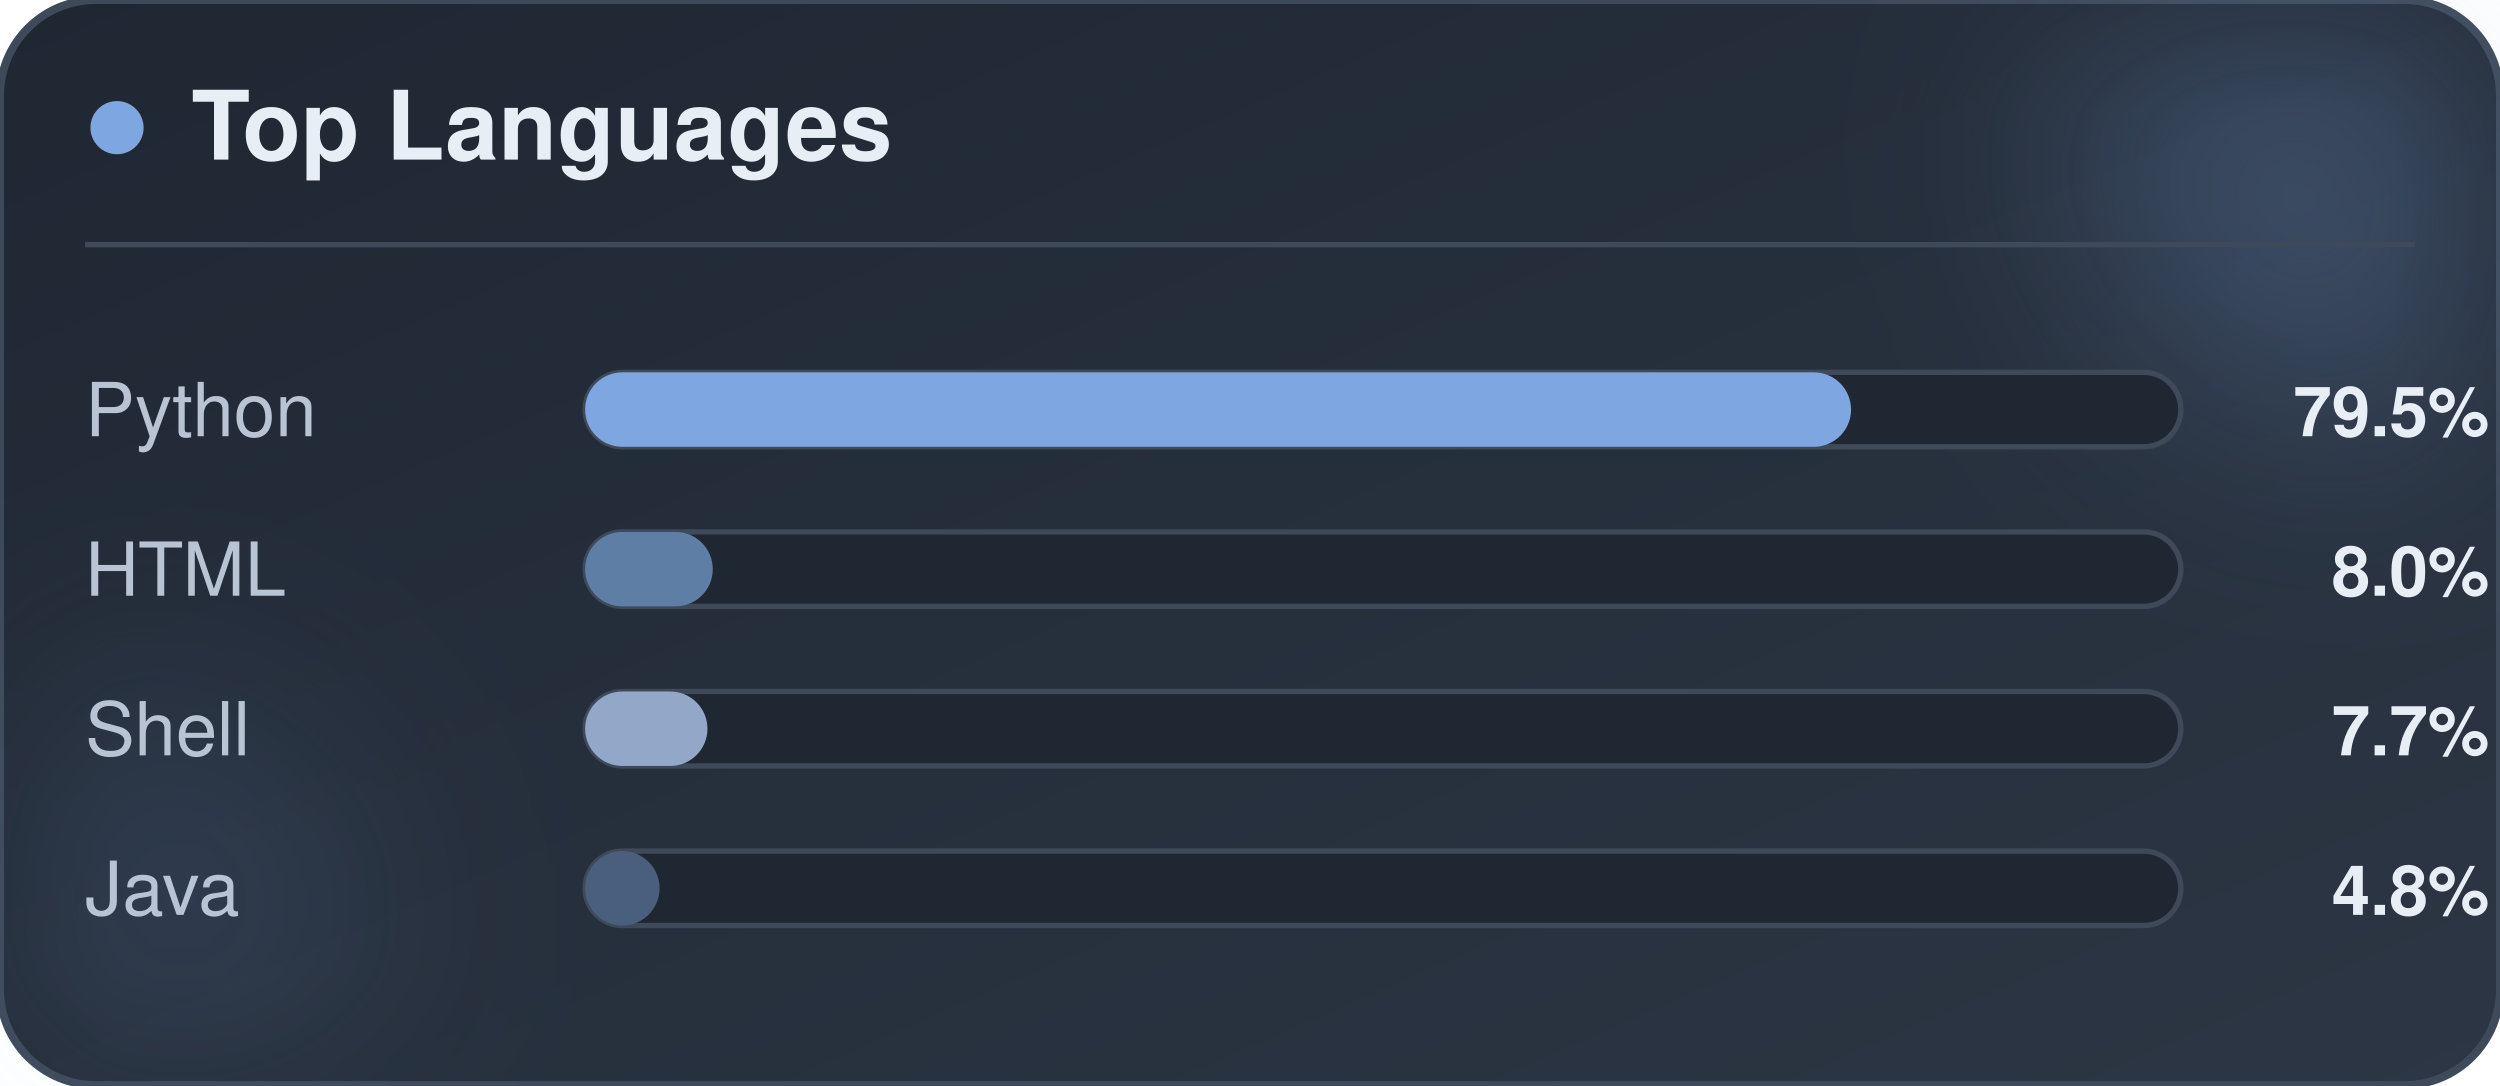
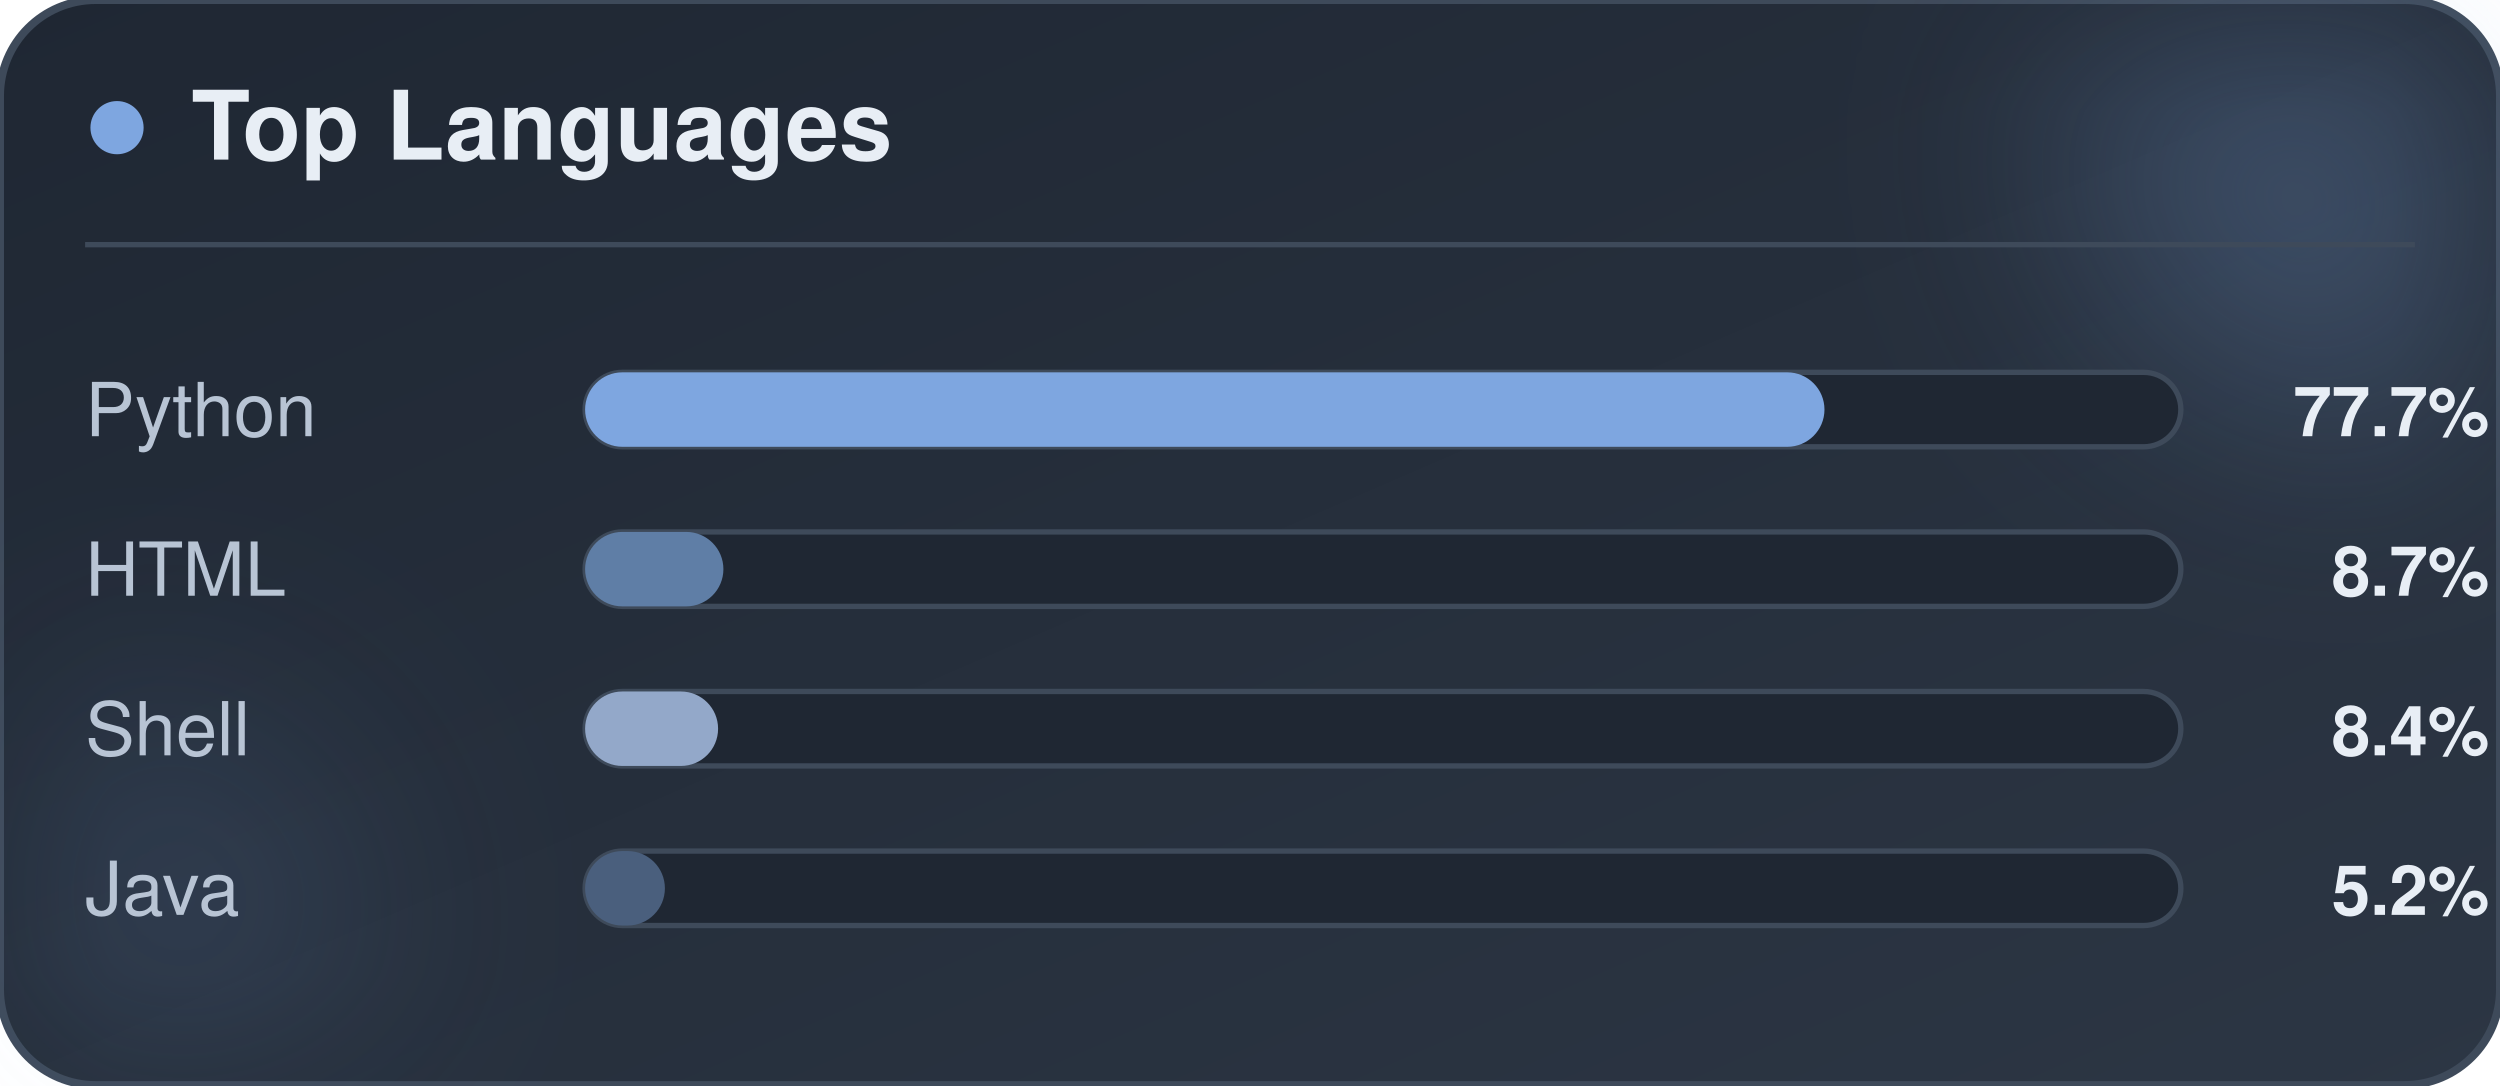
<svg xmlns="http://www.w3.org/2000/svg" width="470" height="204" viewBox="0 0 470 204" role="img" aria-label="CookieBob top languages">
  <defs>
    <linearGradient id="bg" x1="0%" y1="0%" x2="100%" y2="100%">
      <stop offset="0%" stop-color="#1f2733" />
      <stop offset="100%" stop-color="#2c3644" />
    </linearGradient>
    <filter id="blur" x="-60%" y="-60%" width="220%" height="220%">
      <feGaussianBlur stdDeviation="22" />
    </filter>
  </defs>
  <rect x="0" y="0" width="470" height="204" rx="18" fill="url(#bg)" stroke="#3e4a5a" stroke-width="1.5" />
  <circle cx="444" cy="24" r="54" fill="#7ea6e0" opacity="0.26" filter="url(#blur)" />
  <circle cx="26" cy="174" r="42" fill="#7ea6e0" opacity="0.14" filter="url(#blur)" />
  <circle cx="22" cy="24" r="5" fill="#7ea6e0" />
  <text x="36" y="30" font-family="-apple-system, BlinkMacSystemFont, 'Segoe UI', Helvetica, Arial, sans-serif" font-size="18" font-weight="700" fill="#e8eef5">Top Languages</text>
  <line x1="16" y1="46" x2="454" y2="46" stroke="#3e4a5a" stroke-width="1" />
  <text x="16" y="82" font-family="-apple-system, BlinkMacSystemFont, 'Segoe UI', Helvetica, Arial, sans-serif" font-size="14" fill="#b8c4d4">Python</text>
  <rect x="110" y="70" width="300" height="14" rx="7" fill="#1f2733" stroke="#3e4a5a" stroke-width="1" />
-   <rect x="110" y="70" width="238" height="14" rx="7" fill="#7ea6e0" />
-   <text x="468" y="82" text-anchor="end" font-family="-apple-system, BlinkMacSystemFont, 'Segoe UI', Helvetica, Arial, sans-serif" font-size="13" font-weight="700" fill="#e8eef5">79.5%</text>
+   <rect x="110" y="70" width="233" height="14" rx="7" fill="#7ea6e0" />
+   <text x="468" y="82" text-anchor="end" font-family="-apple-system, BlinkMacSystemFont, 'Segoe UI', Helvetica, Arial, sans-serif" font-size="13" font-weight="700" fill="#e8eef5">77.7%</text>
  <text x="16" y="112" font-family="-apple-system, BlinkMacSystemFont, 'Segoe UI', Helvetica, Arial, sans-serif" font-size="14" fill="#b8c4d4">HTML</text>
  <rect x="110" y="100" width="300" height="14" rx="7" fill="#1f2733" stroke="#3e4a5a" stroke-width="1" />
-   <rect x="110" y="100" width="24" height="14" rx="7" fill="#5f7ea6" />
-   <text x="468" y="112" text-anchor="end" font-family="-apple-system, BlinkMacSystemFont, 'Segoe UI', Helvetica, Arial, sans-serif" font-size="13" font-weight="700" fill="#e8eef5">8.0%</text>
+   <rect x="110" y="100" width="26" height="14" rx="7" fill="#5f7ea6" />
+   <text x="468" y="112" text-anchor="end" font-family="-apple-system, BlinkMacSystemFont, 'Segoe UI', Helvetica, Arial, sans-serif" font-size="13" font-weight="700" fill="#e8eef5">8.7%</text>
  <text x="16" y="142" font-family="-apple-system, BlinkMacSystemFont, 'Segoe UI', Helvetica, Arial, sans-serif" font-size="14" fill="#b8c4d4">Shell</text>
  <rect x="110" y="130" width="300" height="14" rx="7" fill="#1f2733" stroke="#3e4a5a" stroke-width="1" />
-   <rect x="110" y="130" width="23" height="14" rx="7" fill="#93a8c9" />
-   <text x="468" y="142" text-anchor="end" font-family="-apple-system, BlinkMacSystemFont, 'Segoe UI', Helvetica, Arial, sans-serif" font-size="13" font-weight="700" fill="#e8eef5">7.7%</text>
+   <rect x="110" y="130" width="25" height="14" rx="7" fill="#93a8c9" />
+   <text x="468" y="142" text-anchor="end" font-family="-apple-system, BlinkMacSystemFont, 'Segoe UI', Helvetica, Arial, sans-serif" font-size="13" font-weight="700" fill="#e8eef5">8.4%</text>
  <text x="16" y="172" font-family="-apple-system, BlinkMacSystemFont, 'Segoe UI', Helvetica, Arial, sans-serif" font-size="14" fill="#b8c4d4">Java</text>
  <rect x="110" y="160" width="300" height="14" rx="7" fill="#1f2733" stroke="#3e4a5a" stroke-width="1" />
-   <rect x="110" y="160" width="14" height="14" rx="7" fill="#4a5f7d" />
-   <text x="468" y="172" text-anchor="end" font-family="-apple-system, BlinkMacSystemFont, 'Segoe UI', Helvetica, Arial, sans-serif" font-size="13" font-weight="700" fill="#e8eef5">4.8%</text>
+   <rect x="110" y="160" width="15" height="14" rx="7" fill="#4a5f7d" />
+   <text x="468" y="172" text-anchor="end" font-family="-apple-system, BlinkMacSystemFont, 'Segoe UI', Helvetica, Arial, sans-serif" font-size="13" font-weight="700" fill="#e8eef5">5.2%</text>
</svg>
